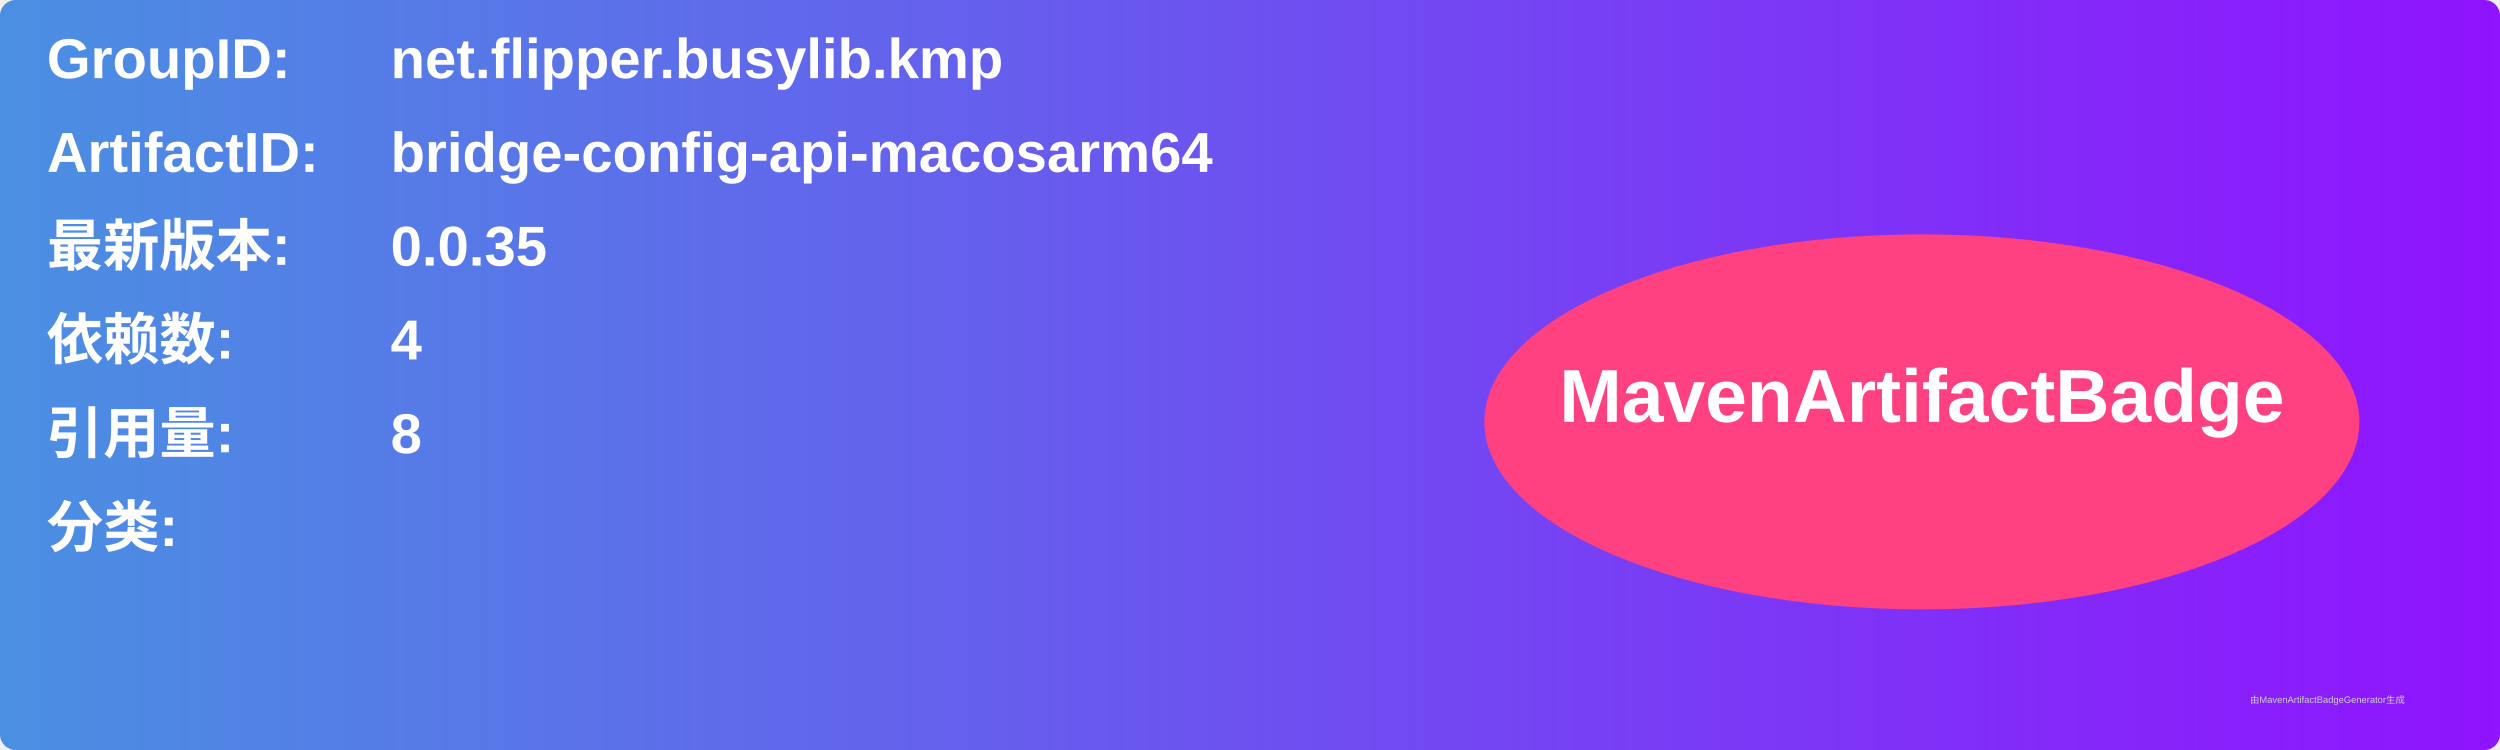
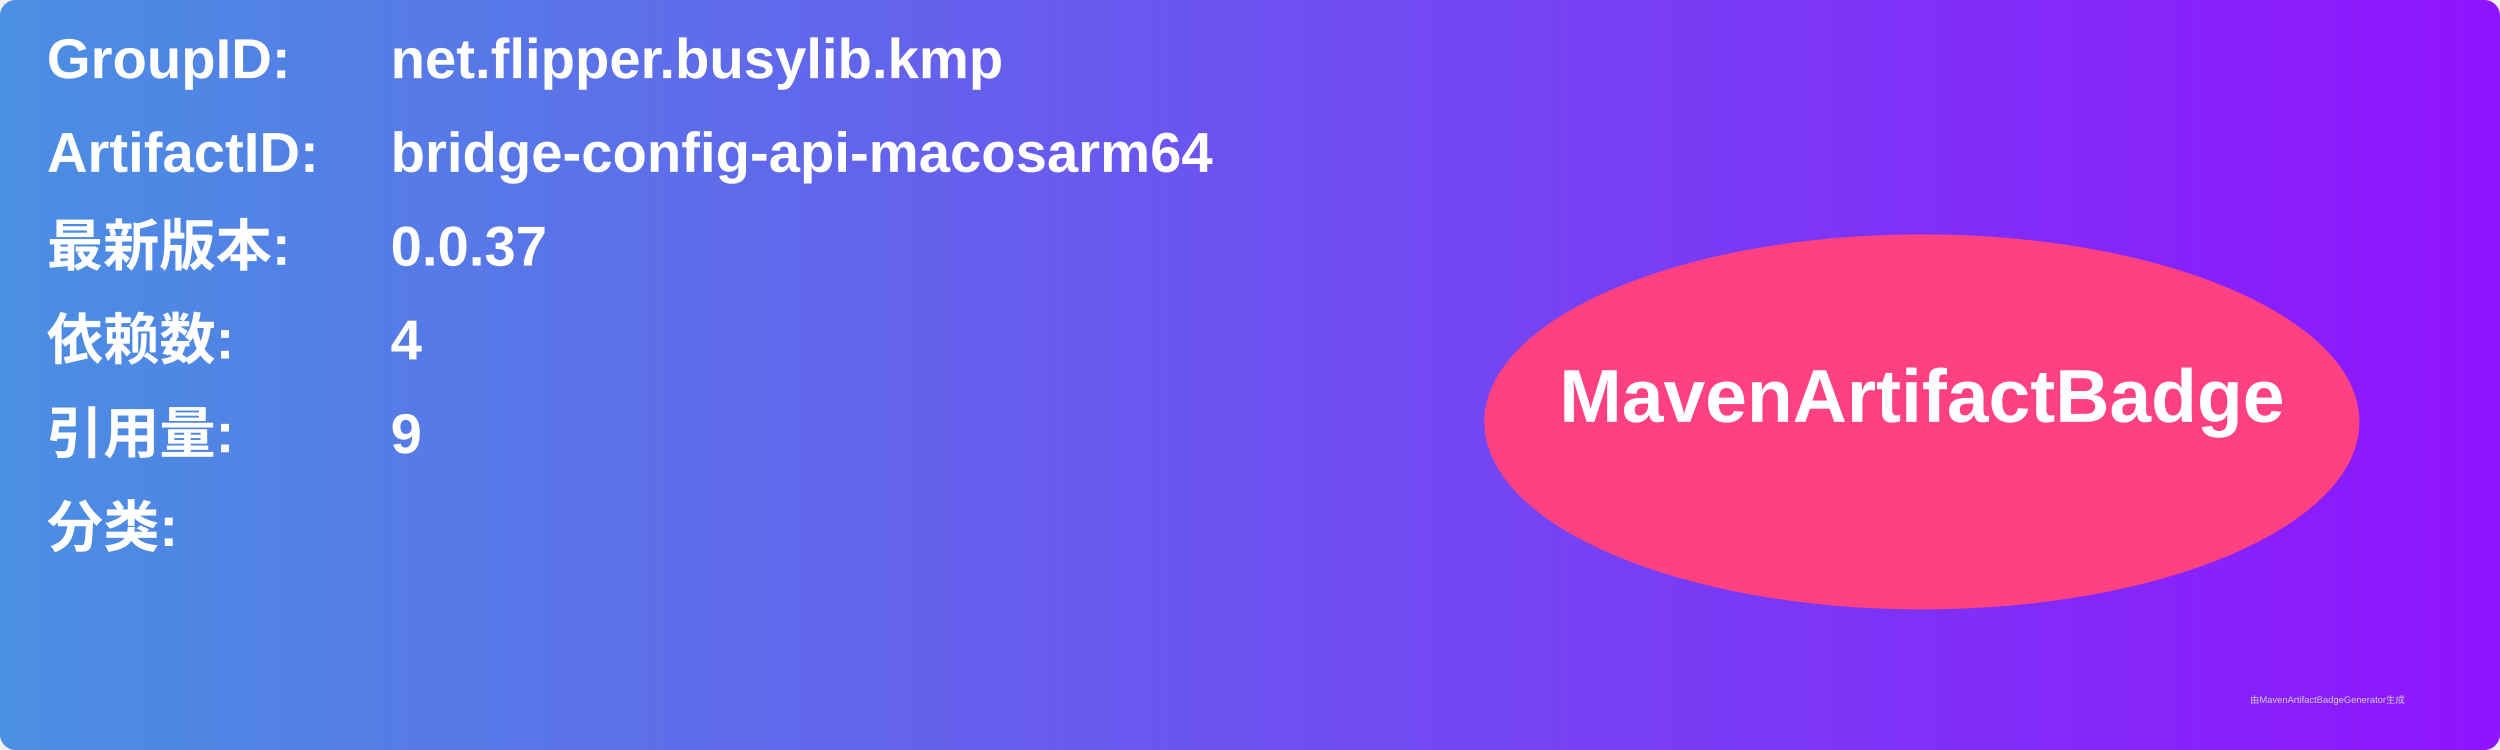
<svg xmlns="http://www.w3.org/2000/svg" width="800" height="240" viewBox="0 0 800 240">
  <linearGradient id="grad" x1="0%" y1="0%" x2="100%" y2="0%">
    <stop offset="0%" stop-color="#4a90e2" />
    <stop offset="100%" stop-color="#9013fe" />
  </linearGradient>
  <rect width="100%" height="100%" rx="5" ry="5" fill="url(#grad)" />
  <g transform="translate(15, 15)">
    <text x="0" y="10" font-family="Arial" font-size="18" fill="white" font-weight="bold" width="260">GroupID:</text>
    <text x="110" y="10" font-family="Arial" font-size="18" fill="white" font-weight="bold" width="460">net.flipper.busylib.kmp</text>
    <text x="0" y="40" font-family="Arial" font-size="18" fill="white" font-weight="bold" width="260">ArtifactID:</text>
    <text x="110" y="40" font-family="Arial" font-size="18" fill="white" font-weight="bold" width="460">bridge-config-api-macosarm64</text>
    <text x="0" y="70" font-family="Arial" font-size="18" fill="white" font-weight="bold">最新版本:</text>
    <text x="110" y="70" font-family="Arial" font-size="18" fill="white" font-weight="bold">
-       <tspan font-weight="bold">0.0.35</tspan>
+       <tspan font-weight="bold">0.0.37</tspan>
    </text>
    <text x="0" y="100" font-family="Arial" font-size="18" fill="white" font-weight="bold">依赖数: </text>
    <text x="110" y="100" font-family="Arial" font-size="18" fill="white">
      <tspan font-weight="bold">4</tspan>
    </text>
    <text x="0" y="130" font-family="Arial" font-size="18" fill="white" font-weight="bold">引用量: </text>
    <text x="110" y="130" font-family="Arial" font-size="18" fill="white">
-       <tspan font-weight="bold">8</tspan>
+       <tspan font-weight="bold">9</tspan>
    </text>
    <text x="0" y="160" font-family="Arial" font-size="18" fill="white" font-weight="bold">分类:</text>
    <text x="10" y="190" font-family="Arial" font-size="10" fill="white">
      <tspan font-weight="bold" />
    </text>
    <ellipse cx="600" cy="120" rx="140" ry="60" fill="#ff4081" />
    <text x="600" y="120" text-anchor="middle" font-family="Arial" font-size="24" fill="white" font-weight="bold">MavenArtifactBadge</text>
  </g>
  <text x="720" y="225" font-family="Arial" font-size="3" fill="#d0d0d0">由MavenArtifactBadgeGenerator生成</text>
</svg>
